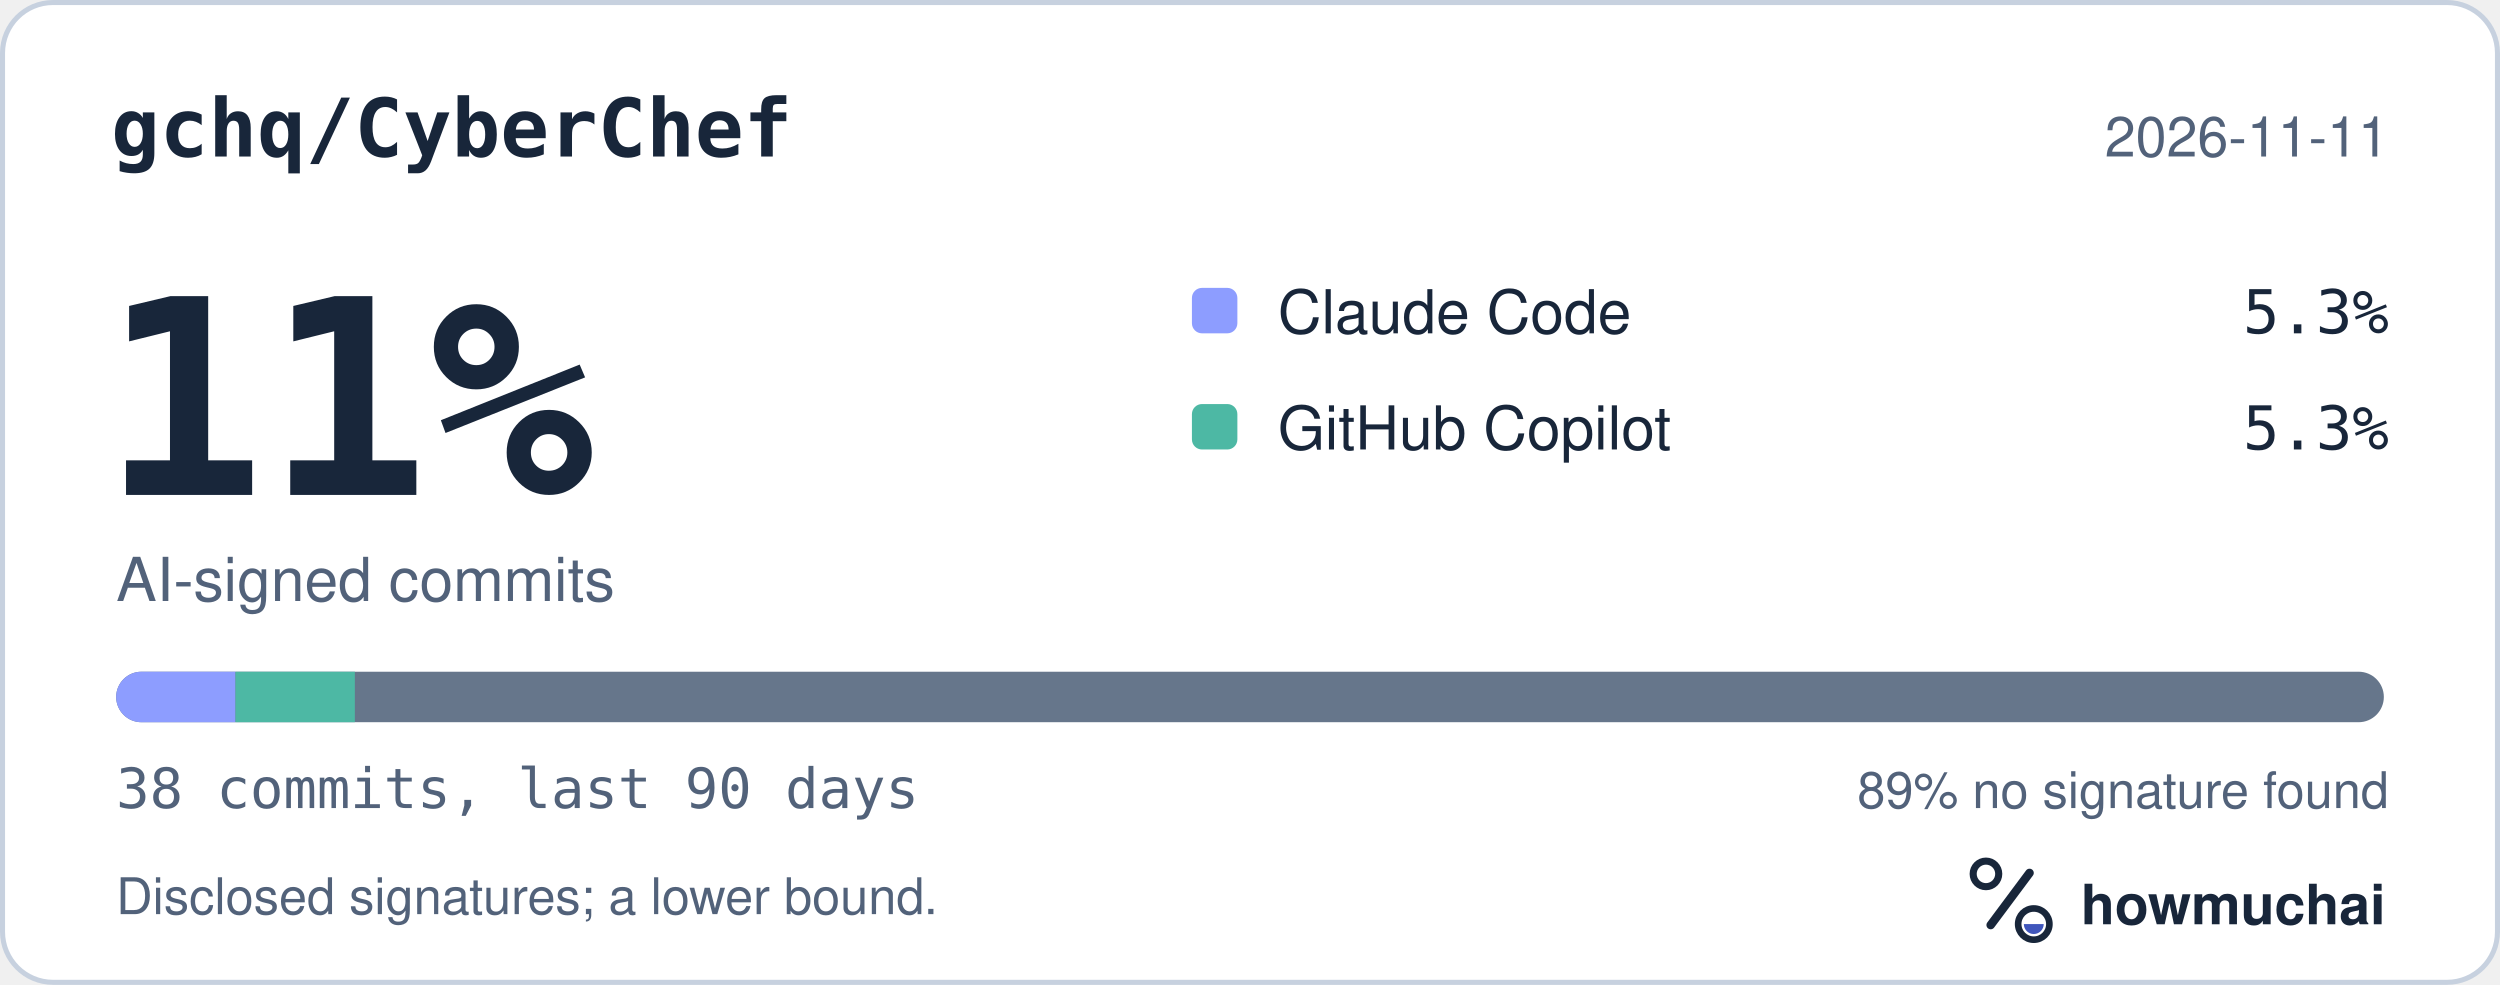
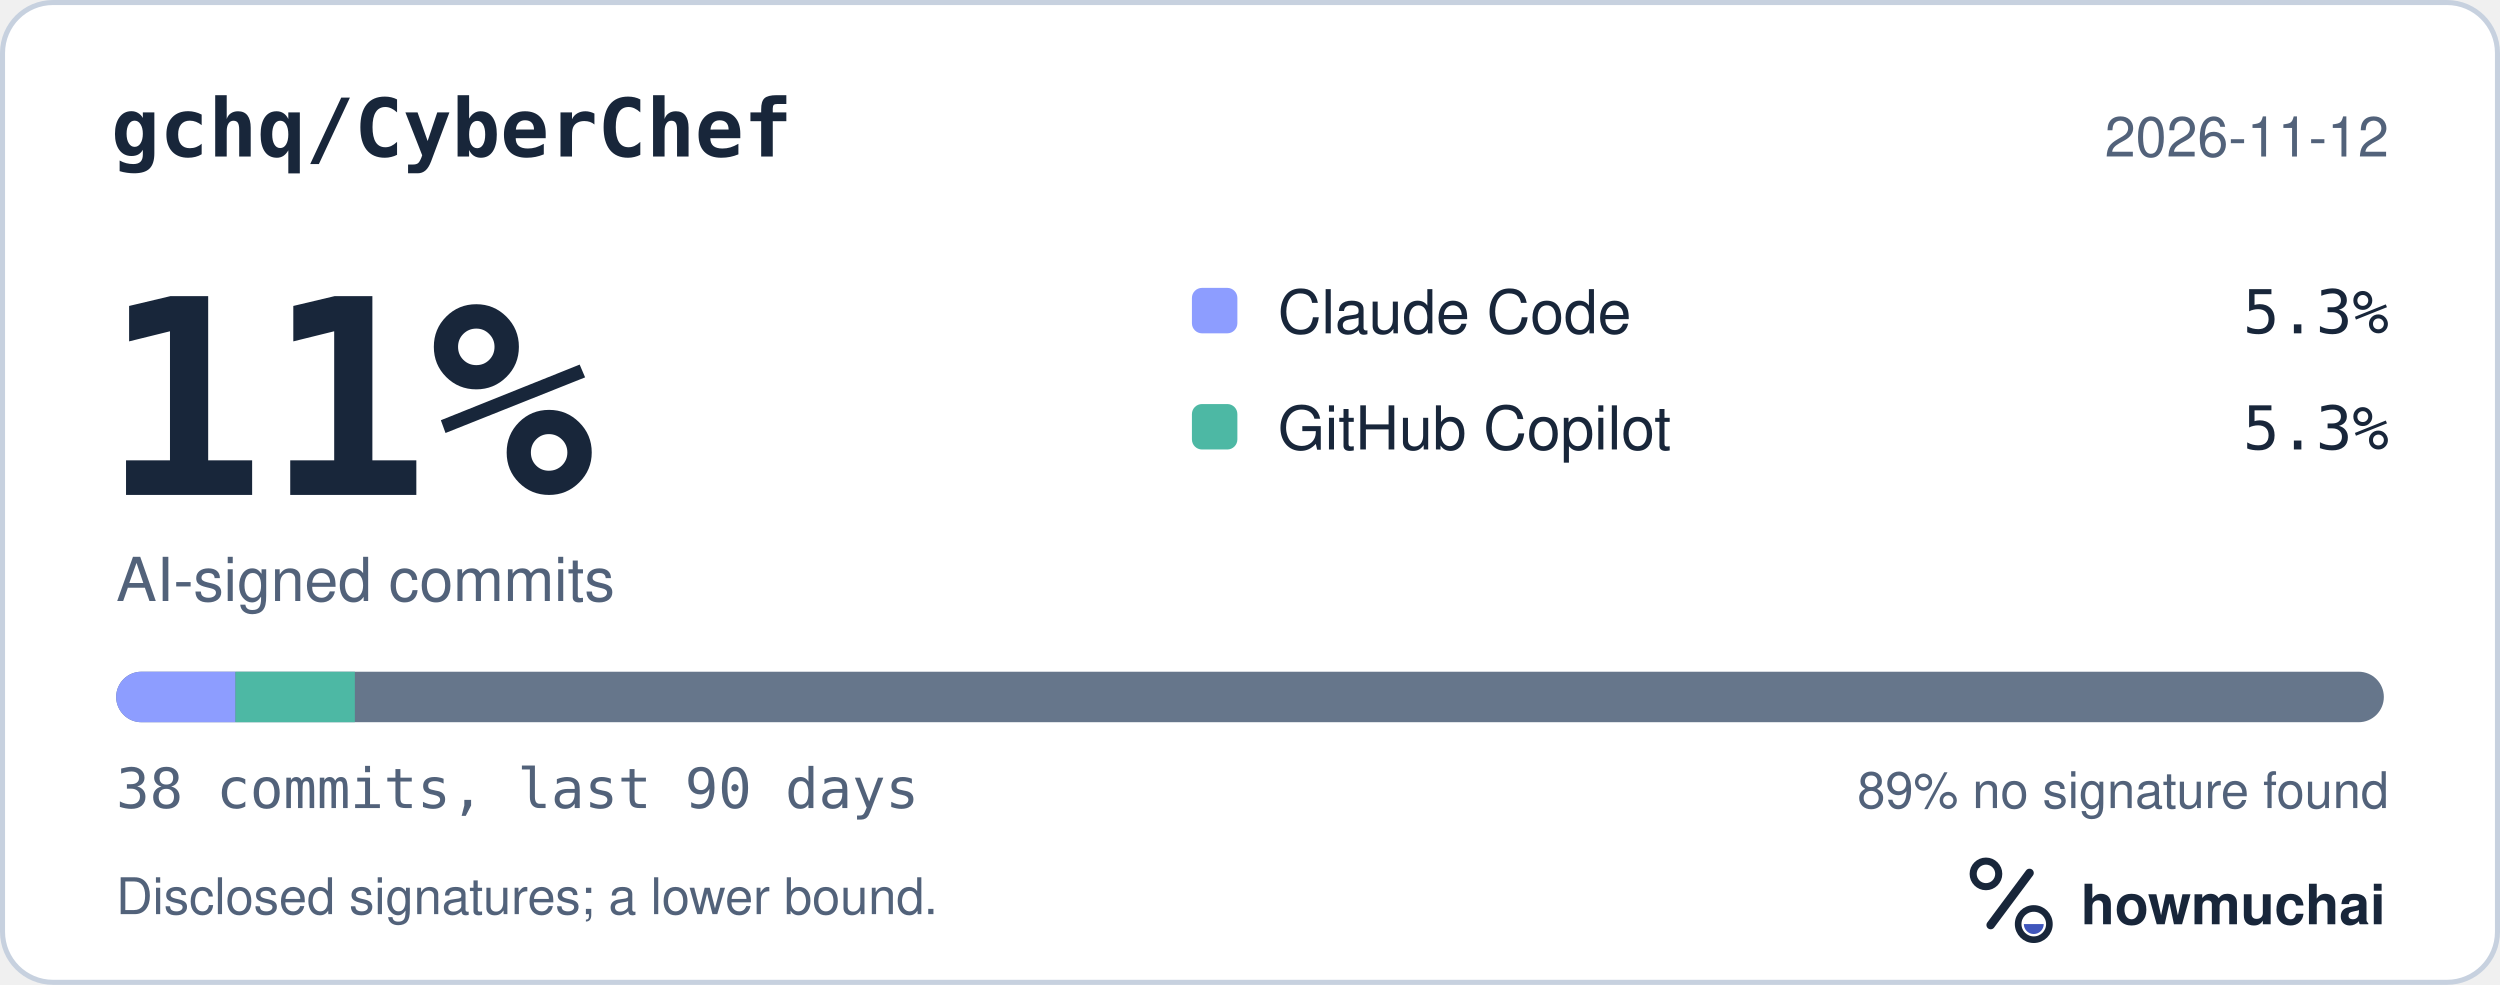
<svg xmlns="http://www.w3.org/2000/svg" width="495" height="195" viewBox="0 0 495 195" role="img" aria-labelledby="hm-t hm-d">
  <rect x="0.5" y="0.5" width="494" height="194" rx="10" fill="#FFFFFF" stroke="#C7D1DF" />
  <text x="22" y="31" fill="#18263A" font-family="ui-monospace, SF Mono, Menlo, Consolas, IBM Plex Mono, monospace" font-size="16" font-weight="600">gchq/CyberChef</text>
-   <text x="473" y="31" fill="#52627A" font-family="-apple-system, BlinkMacSystemFont, Segoe UI, Helvetica, Arial, Fira Sans, sans-serif" font-size="11" text-anchor="end">2026-11-11</text>
+   <text x="473" y="31" fill="#52627A" font-family="-apple-system, BlinkMacSystemFont, Segoe UI, Helvetica, Arial, Fira Sans, sans-serif" font-size="11" text-anchor="end">2026-11-12</text>
  <text x="20" y="98" fill="#18263A" font-family="ui-monospace, SF Mono, Menlo, Consolas, IBM Plex Mono, monospace" font-size="54" font-weight="700">11%</text>
  <text x="23" y="119" fill="#52627A" font-family="-apple-system, BlinkMacSystemFont, Segoe UI, Helvetica, Arial, Fira Sans, sans-serif" font-size="12">AI-signed commits</text>
  <rect x="236" y="57" width="9" height="9" rx="2" fill="#8D9DFF" />
  <text x="253" y="66" fill="#18263A" font-family="-apple-system, BlinkMacSystemFont, Segoe UI, Helvetica, Arial, Fira Sans, sans-serif" font-size="12">Claude Code</text>
  <text x="473" y="66" fill="#18263A" font-family="ui-monospace, SF Mono, Menlo, Consolas, IBM Plex Mono, monospace" font-size="12" text-anchor="end">5.3%</text>
  <rect x="236" y="80" width="9" height="9" rx="2" fill="#4DB8A4" />
  <text x="253" y="89" fill="#18263A" font-family="-apple-system, BlinkMacSystemFont, Segoe UI, Helvetica, Arial, Fira Sans, sans-serif" font-size="12">GitHub Copilot</text>
  <text x="473" y="89" fill="#18263A" font-family="ui-monospace, SF Mono, Menlo, Consolas, IBM Plex Mono, monospace" font-size="12" text-anchor="end">5.3%</text>
  <defs>
    <clipPath id="hm-bar">
      <rect x="23" y="133" width="449" height="10" rx="5" />
    </clipPath>
  </defs>
  <rect x="23" y="133" width="449" height="10" rx="5" fill="#66768B" />
  <g clip-path="url(#hm-bar)">
    <rect x="23.00" y="133" width="23.63" height="10" fill="#8D9DFF" />
    <rect x="46.63" y="133" width="23.63" height="10" fill="#4DB8A4" />
  </g>
  <text x="23" y="160" fill="#52627A" font-family="ui-monospace, SF Mono, Menlo, Consolas, IBM Plex Mono, monospace" font-size="11">38 commits, last 90 days</text>
  <text x="473" y="160" fill="#52627A" font-family="-apple-system, BlinkMacSystemFont, Segoe UI, Helvetica, Arial, Fira Sans, sans-serif" font-size="10" text-anchor="end">89% no signature found</text>
  <text x="23" y="181" fill="#52627A" font-family="-apple-system, BlinkMacSystemFont, Segoe UI, Helvetica, Arial, Fira Sans, sans-serif" font-size="10">Disclosed signatures; a lower bound.</text>
  <g transform="translate(386 166) scale(0.046875)">
    <circle cx="154" cy="150" r="54" fill="none" stroke="#18263A" stroke-width="30" />
    <path d="M174 366 338 146" fill="none" stroke="#18263A" stroke-width="36" stroke-linecap="round" />
    <circle cx="356" cy="362" r="66" fill="none" stroke="#18263A" stroke-width="28" />
    <path d="M314 362a42 42 0 0 0 84 0Z" fill="#4056BC" />
  </g>
  <text x="412" y="183" fill="#18263A" font-family="-apple-system, BlinkMacSystemFont, Segoe UI, Helvetica, Arial, Fira Sans, sans-serif" font-size="11" font-weight="650">howmuchai</text>
</svg>
